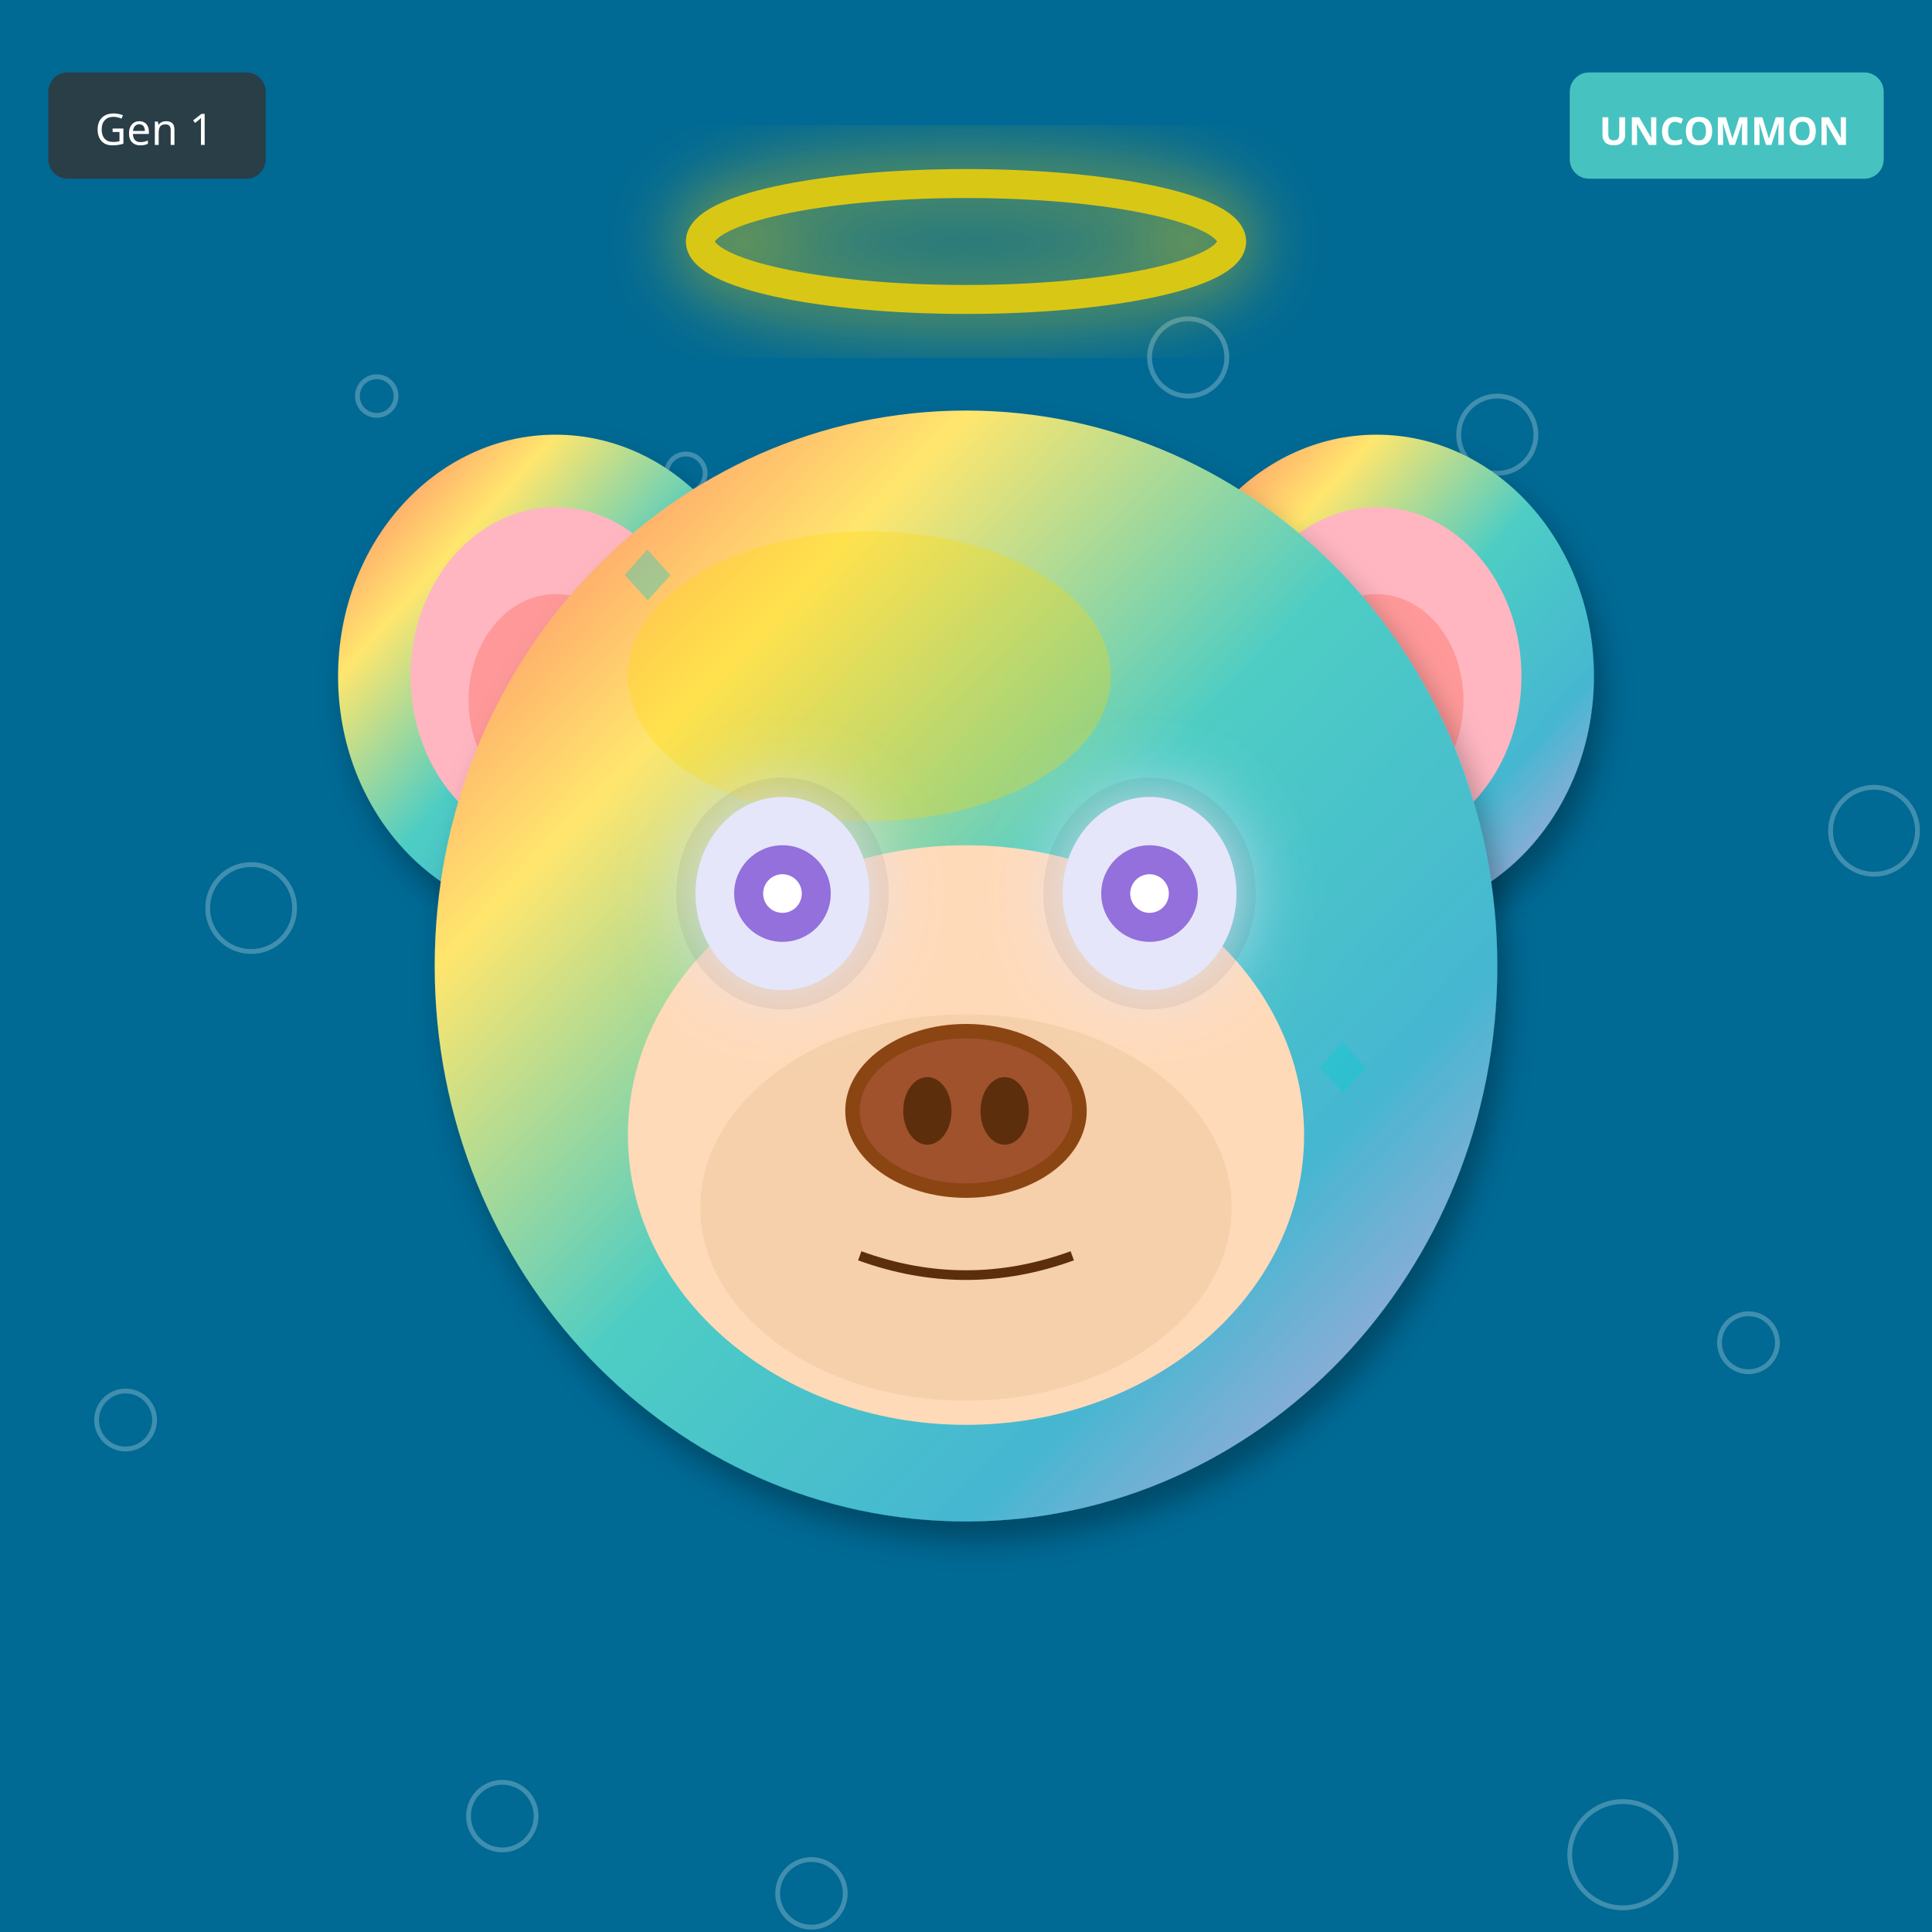
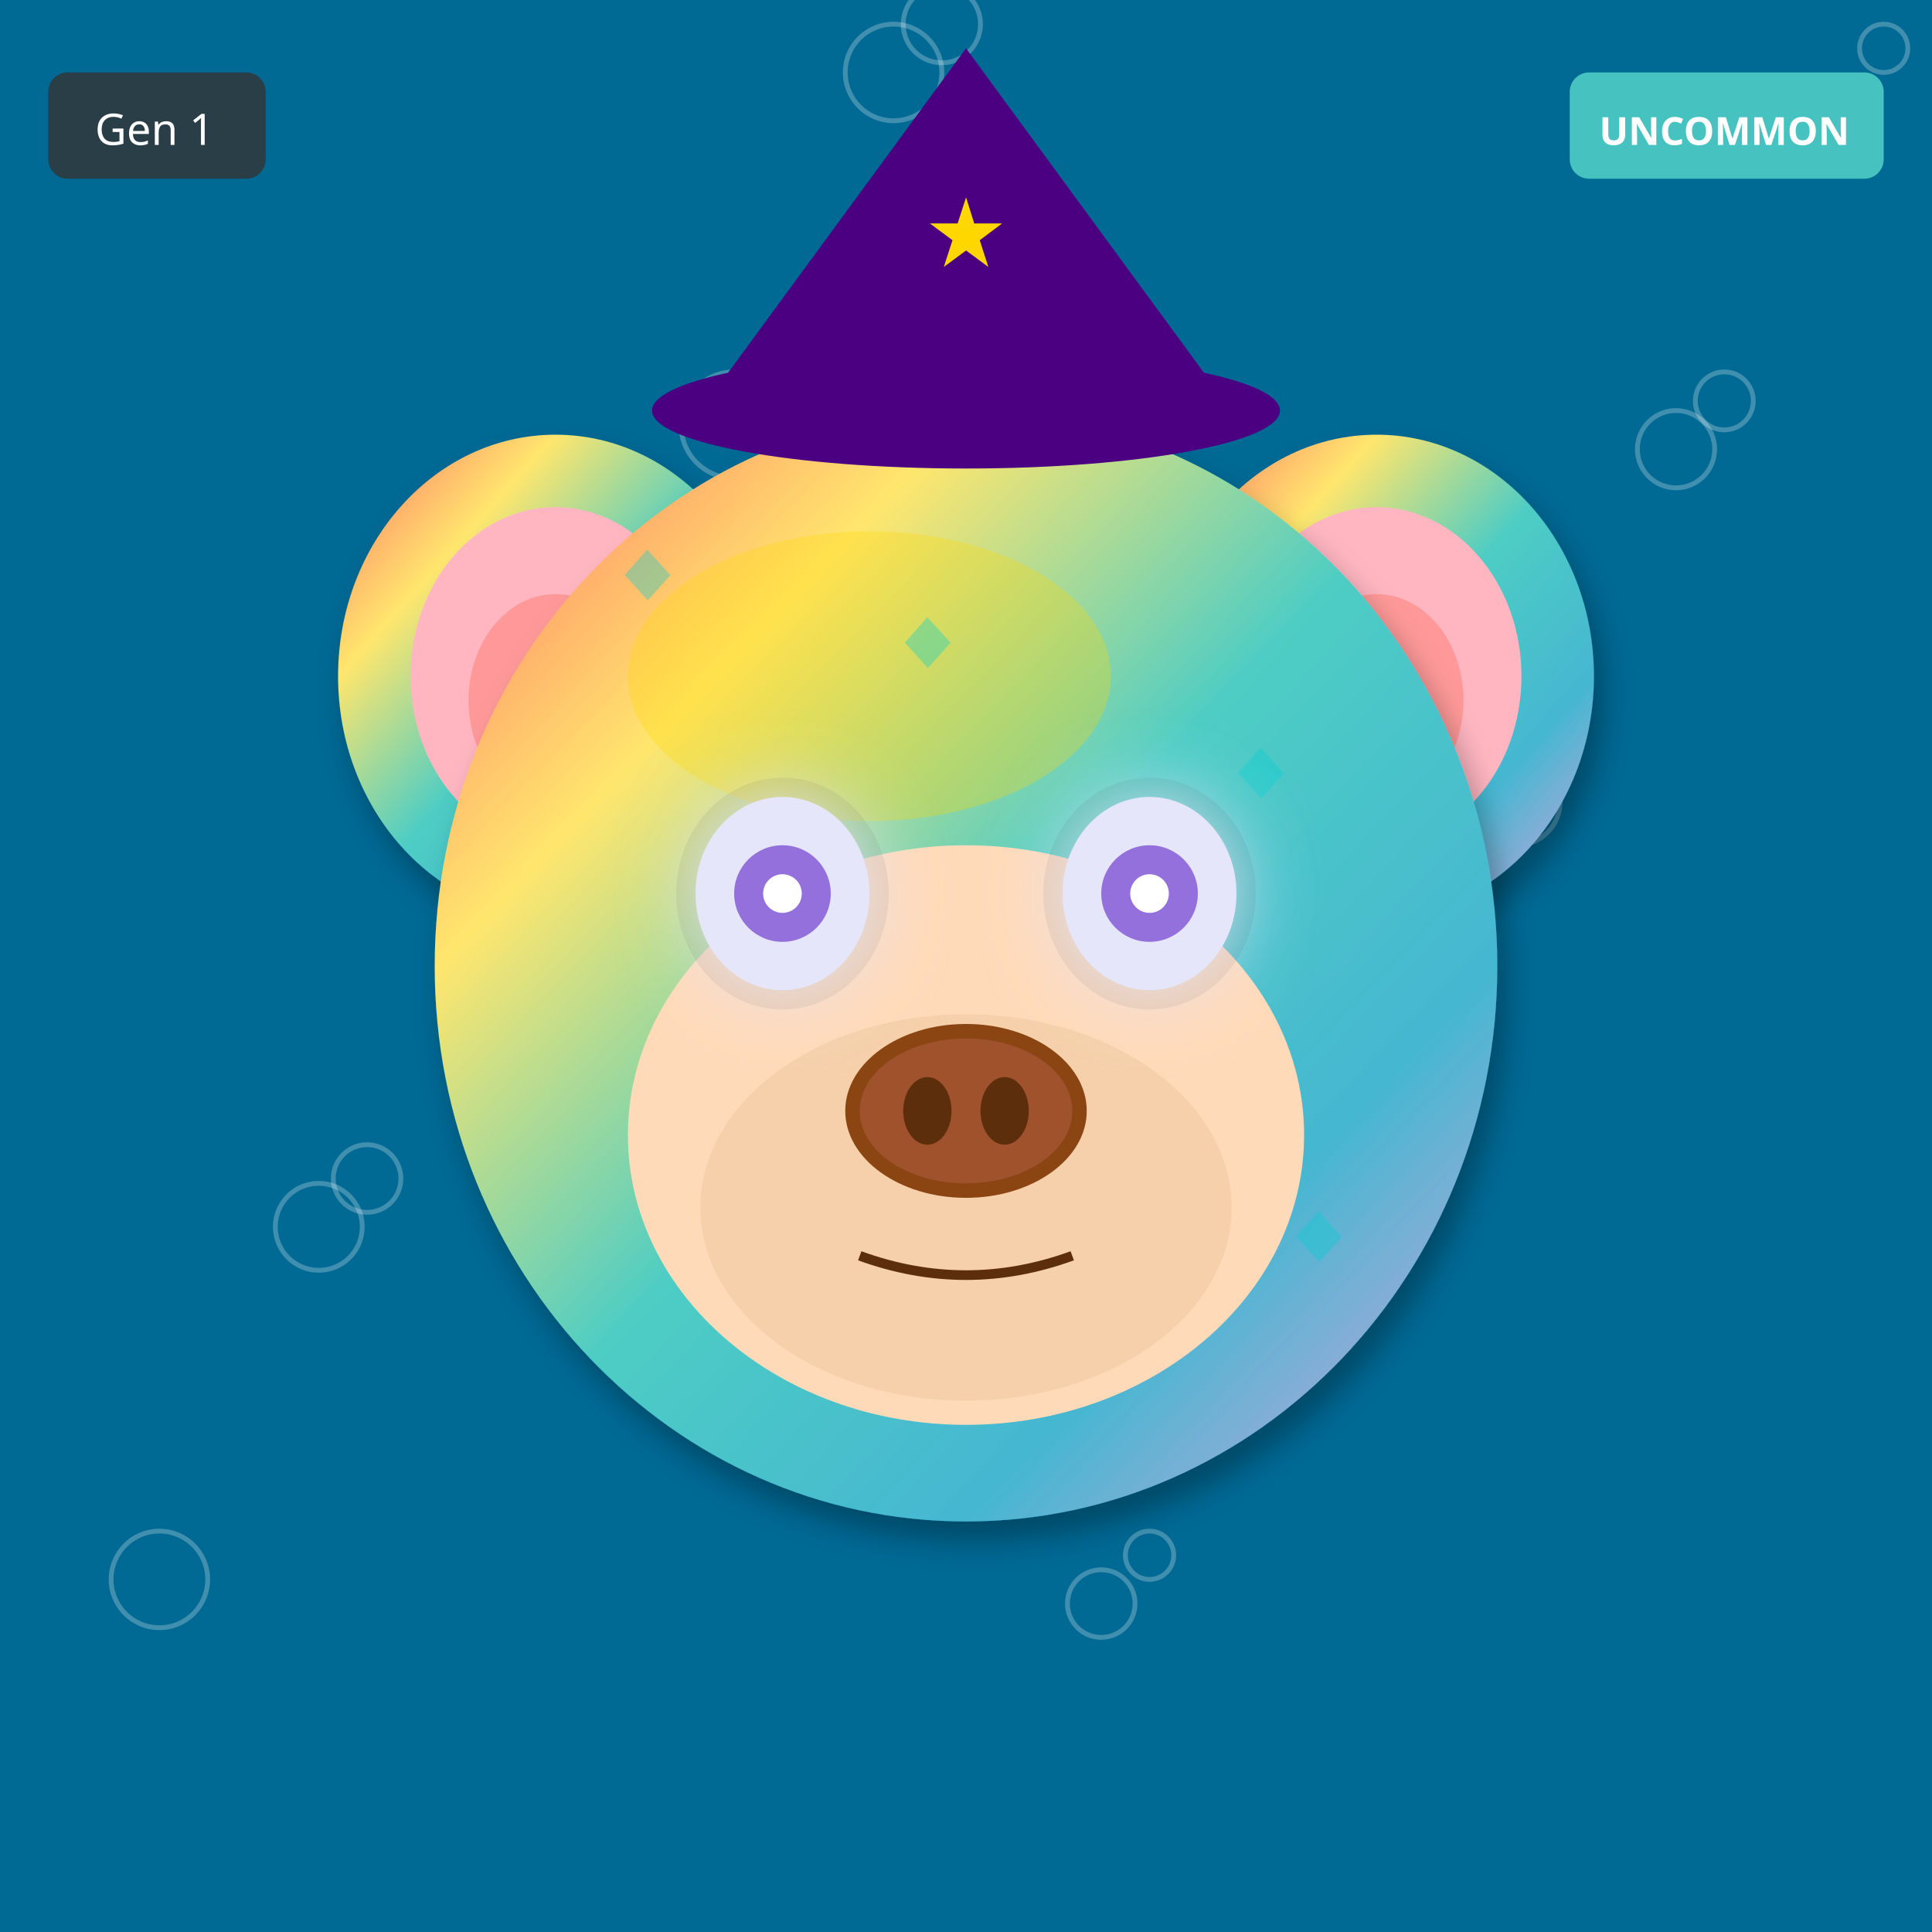
<svg xmlns="http://www.w3.org/2000/svg" width="400" height="400" viewBox="0 0 400 400">
  <defs>
    <filter id="shadow" x="-20%" y="-20%" width="140%" height="140%">
      <feDropShadow dx="2" dy="4" stdDeviation="3" flood-opacity="0.3" />
    </filter>
    <filter id="glow" x="-50%" y="-50%" width="200%" height="200%">
      <feGaussianBlur stdDeviation="8" result="blur" />
      <feMerge>
        <feMergeNode in="blur" />
        <feMergeNode in="SourceGraphic" />
      </feMerge>
    </filter>
    <linearGradient id="rainbow-body" x1="0%" y1="0%" x2="100%" y2="100%">
      <stop offset="0%" stop-color="#FF6B6B" />
      <stop offset="25%" stop-color="#FFE66D" />
      <stop offset="50%" stop-color="#4ECDC4" />
      <stop offset="75%" stop-color="#45B7D1" />
      <stop offset="100%" stop-color="#DDA0DD" />
    </linearGradient>
    <radialGradient id="galaxy-body" cx="30%" cy="30%">
      <stop offset="0%" stop-color="#E6E6FA" />
      <stop offset="50%" stop-color="#9370DB" />
      <stop offset="100%" stop-color="#1A0033" />
    </radialGradient>
    <linearGradient id="holo-body" x1="0%" y1="0%" x2="100%" y2="100%">
      <stop offset="0%" stop-color="#FF00FF" />
      <stop offset="50%" stop-color="#00FFFF" />
      <stop offset="100%" stop-color="#FFFF00" />
    </linearGradient>
    <linearGradient id="sky-gradient" x1="0%" y1="0%" x2="0%" y2="100%">
      <stop offset="0%" stop-color="#87CEEB" />
      <stop offset="100%" stop-color="#E0F4FF" />
    </linearGradient>
    <linearGradient id="grass-gradient" x1="0%" y1="0%" x2="0%" y2="100%">
      <stop offset="0%" stop-color="#90EE90" />
      <stop offset="100%" stop-color="#228B22" />
    </linearGradient>
    <linearGradient id="sunset-gradient" x1="0%" y1="0%" x2="0%" y2="100%">
      <stop offset="0%" stop-color="#FF6B6B" />
      <stop offset="50%" stop-color="#FFE66D" />
      <stop offset="100%" stop-color="#4ECDC4" />
    </linearGradient>
    <linearGradient id="aurora-gradient" x1="0%" y1="0%" x2="100%" y2="100%">
      <stop offset="0%" stop-color="#0D1B2A" />
      <stop offset="30%" stop-color="#00FF7F" />
      <stop offset="70%" stop-color="#FF00FF" />
      <stop offset="100%" stop-color="#0D1B2A" />
    </linearGradient>
    <radialGradient id="multiverse-gradient" cx="50%" cy="50%">
      <stop offset="0%" stop-color="#FFD700" />
      <stop offset="40%" stop-color="#FF00FF" />
      <stop offset="70%" stop-color="#00FFFF" />
      <stop offset="100%" stop-color="#000" />
    </radialGradient>
    <linearGradient id="rift-gradient" x1="0%" y1="0%" x2="100%" y2="100%">
      <stop offset="0%" stop-color="#000" />
      <stop offset="30%" stop-color="#9400D3" />
      <stop offset="50%" stop-color="#00FFFF" />
      <stop offset="70%" stop-color="#9400D3" />
      <stop offset="100%" stop-color="#000" />
    </linearGradient>
    <linearGradient id="heaven-gradient" x1="0%" y1="0%" x2="0%" y2="100%">
      <stop offset="0%" stop-color="#FFF" />
      <stop offset="50%" stop-color="#FFD700" stop-opacity="0.3" />
      <stop offset="100%" stop-color="#F0F8FF" />
    </linearGradient>
    <clipPath id="head-clip">
      <ellipse cx="200" cy="200" rx="110" ry="115" />
    </clipPath>
  </defs>
  <rect width="400" height="400" fill="#006994" />
-   <circle cx="142" cy="98" r="4" fill="none" stroke="white" opacity="0.25" />
-   <circle cx="284" cy="196" r="5" fill="none" stroke="white" opacity="0.25" />
-   <circle cx="26" cy="294" r="6" fill="none" stroke="white" opacity="0.25" />
-   <circle cx="168" cy="392" r="7" fill="none" stroke="white" opacity="0.25" />
-   <circle cx="310" cy="90" r="8" fill="none" stroke="white" opacity="0.25" />
-   <circle cx="52" cy="188" r="9" fill="none" stroke="white" opacity="0.25" />
-   <circle cx="194" cy="286" r="10" fill="none" stroke="white" opacity="0.25" />
-   <circle cx="336" cy="384" r="11" fill="none" stroke="white" opacity="0.25" />
-   <circle cx="78" cy="82" r="4" fill="none" stroke="white" opacity="0.25" />
-   <circle cx="220" cy="180" r="5" fill="none" stroke="white" opacity="0.25" />
-   <circle cx="362" cy="278" r="6" fill="none" stroke="white" opacity="0.25" />
-   <circle cx="104" cy="376" r="7" fill="none" stroke="white" opacity="0.25" />
-   <circle cx="246" cy="74" r="8" fill="none" stroke="white" opacity="0.25" />
-   <circle cx="388" cy="172" r="9" fill="none" stroke="white" opacity="0.25" />
-   <circle cx="130" cy="270" r="10" fill="none" stroke="white" opacity="0.25" />
+   <circle cx="119" cy="161" r="4" fill="none" stroke="white" opacity="0.25" />
+   <circle cx="238" cy="322" r="5" fill="none" stroke="white" opacity="0.25" />
+   <circle cx="357" cy="83" r="6" fill="none" stroke="white" opacity="0.25" />
+   <circle cx="76" cy="244" r="7" fill="none" stroke="white" opacity="0.25" />
+   <circle cx="195" cy="5" r="8" fill="none" stroke="white" opacity="0.25" />
+   <circle cx="314" cy="166" r="9" fill="none" stroke="white" opacity="0.25" />
+   <circle cx="33" cy="327" r="10" fill="none" stroke="white" opacity="0.25" />
+   <circle cx="152" cy="88" r="11" fill="none" stroke="white" opacity="0.25" />
+   <circle cx="271" cy="249" r="4" fill="none" stroke="white" opacity="0.25" />
+   <circle cx="390" cy="10" r="5" fill="none" stroke="white" opacity="0.25" />
+   <circle cx="109" cy="171" r="6" fill="none" stroke="white" opacity="0.25" />
+   <circle cx="228" cy="332" r="7" fill="none" stroke="white" opacity="0.25" />
+   <circle cx="347" cy="93" r="8" fill="none" stroke="white" opacity="0.25" />
+   <circle cx="66" cy="254" r="9" fill="none" stroke="white" opacity="0.25" />
+   <circle cx="185" cy="15" r="10" fill="none" stroke="white" opacity="0.25" />
  <ellipse cx="115" cy="140" rx="45" ry="50" fill="url(#rainbow-body)" filter="url(#shadow)" />
  <ellipse cx="115" cy="140" rx="30" ry="35" fill="#FFB6C1" />
  <ellipse cx="115" cy="145" rx="18" ry="22" fill="#FF9999" />
  <ellipse cx="285" cy="140" rx="45" ry="50" fill="url(#rainbow-body)" filter="url(#shadow)" />
  <ellipse cx="285" cy="140" rx="30" ry="35" fill="#FFB6C1" />
  <ellipse cx="285" cy="145" rx="18" ry="22" fill="#FF9999" />
  <ellipse cx="200" cy="200" rx="110" ry="115" fill="url(#rainbow-body)" filter="url(#shadow)" />
  <ellipse cx="180" cy="140" rx="50" ry="30" fill="#FFD700" opacity="0.3" />
  <g clip-path="url(#head-clip)">
    <text x="125" y="125" font-size="18" fill="#00CED1" opacity="0.35">◆</text>
-     <text x="161" y="263" font-size="18" fill="#00CED1" opacity="0.35">◆</text>
-     <text x="197" y="251" font-size="18" fill="#00CED1" opacity="0.35">◆</text>
-     <text x="233" y="239" font-size="18" fill="#00CED1" opacity="0.35">◆</text>
-     <text x="269" y="227" font-size="18" fill="#00CED1" opacity="0.35">◆</text>
-     <text x="155" y="215" font-size="18" fill="#00CED1" opacity="0.35">◆</text>
-     <text x="191" y="203" font-size="18" fill="#00CED1" opacity="0.35">◆</text>
-     <text x="227" y="191" font-size="18" fill="#00CED1" opacity="0.35">◆</text>
+     <text x="252" y="166" font-size="18" fill="#00CED1" opacity="0.35">◆</text>
+     <text x="229" y="207" font-size="18" fill="#00CED1" opacity="0.35">◆</text>
+     <text x="206" y="248" font-size="18" fill="#00CED1" opacity="0.35">◆</text>
+     <text x="183" y="139" font-size="18" fill="#00CED1" opacity="0.35">◆</text>
+     <text x="160" y="180" font-size="18" fill="#00CED1" opacity="0.35">◆</text>
+     <text x="137" y="221" font-size="18" fill="#00CED1" opacity="0.35">◆</text>
+     <text x="264" y="262" font-size="18" fill="#00CED1" opacity="0.35">◆</text>
  </g>
  <ellipse cx="200" cy="235" rx="70" ry="60" fill="#FFDAB9" />
  <ellipse cx="200" cy="250" rx="55" ry="40" fill="#DEB887" opacity="0.3" />
  <ellipse cx="162" cy="185" rx="22" ry="24" fill="#000" opacity="0.08" />
  <ellipse cx="238" cy="185" rx="22" ry="24" fill="#000" opacity="0.08" />
  <ellipse cx="162" cy="185" rx="18" ry="20" fill="#E6E6FA" filter="url(#glow)" />
  <circle cx="162" cy="185" r="10" fill="#9370DB" />
  <circle cx="162" cy="185" r="4" fill="#FFF" />
  <ellipse cx="238" cy="185" rx="18" ry="20" fill="#E6E6FA" filter="url(#glow)" />
  <circle cx="238" cy="185" r="10" fill="#9370DB" />
  <circle cx="238" cy="185" r="4" fill="#FFF" />
  <g>
    <ellipse cx="200" cy="230" rx="25" ry="18" fill="#8B4513" />
    <ellipse cx="200" cy="230" rx="22" ry="15" fill="#A0522D" />
    <ellipse cx="192" cy="230" rx="5" ry="7" fill="#5D2E0C" />
    <ellipse cx="208" cy="230" rx="5" ry="7" fill="#5D2E0C" />
  </g>
  <path d="M178 260 Q200 268 222 260" stroke="#5D2E0C" stroke-width="2" fill="none" />
-   <ellipse cx="200" cy="50" rx="55" ry="12" fill="none" stroke="#FFD700" stroke-width="6" opacity="0.85" filter="url(#glow)" />
+   <polygon points="200,10 145,85 255,85" fill="#4B0082" />
+   <ellipse cx="200" cy="85" rx="65" ry="12" fill="#4B0082" />
+   <text x="200" y="55" font-size="20" fill="#FFD700" text-anchor="middle">★</text>
  <g transform="translate(325, 15)">
    <rect width="65" height="22" rx="4" fill="#4ECDC4" opacity="0.9" />
    <text x="32" y="15" font-size="8" fill="#FFF" text-anchor="middle" font-family="sans-serif" font-weight="bold">UNCOMMON</text>
  </g>
  <g transform="translate(10, 15)">
    <rect width="45" height="22" rx="4" fill="#333" opacity="0.8" />
    <text x="22" y="15" font-size="9" fill="#FFF" text-anchor="middle" font-family="sans-serif">Gen 1</text>
  </g>
</svg>
